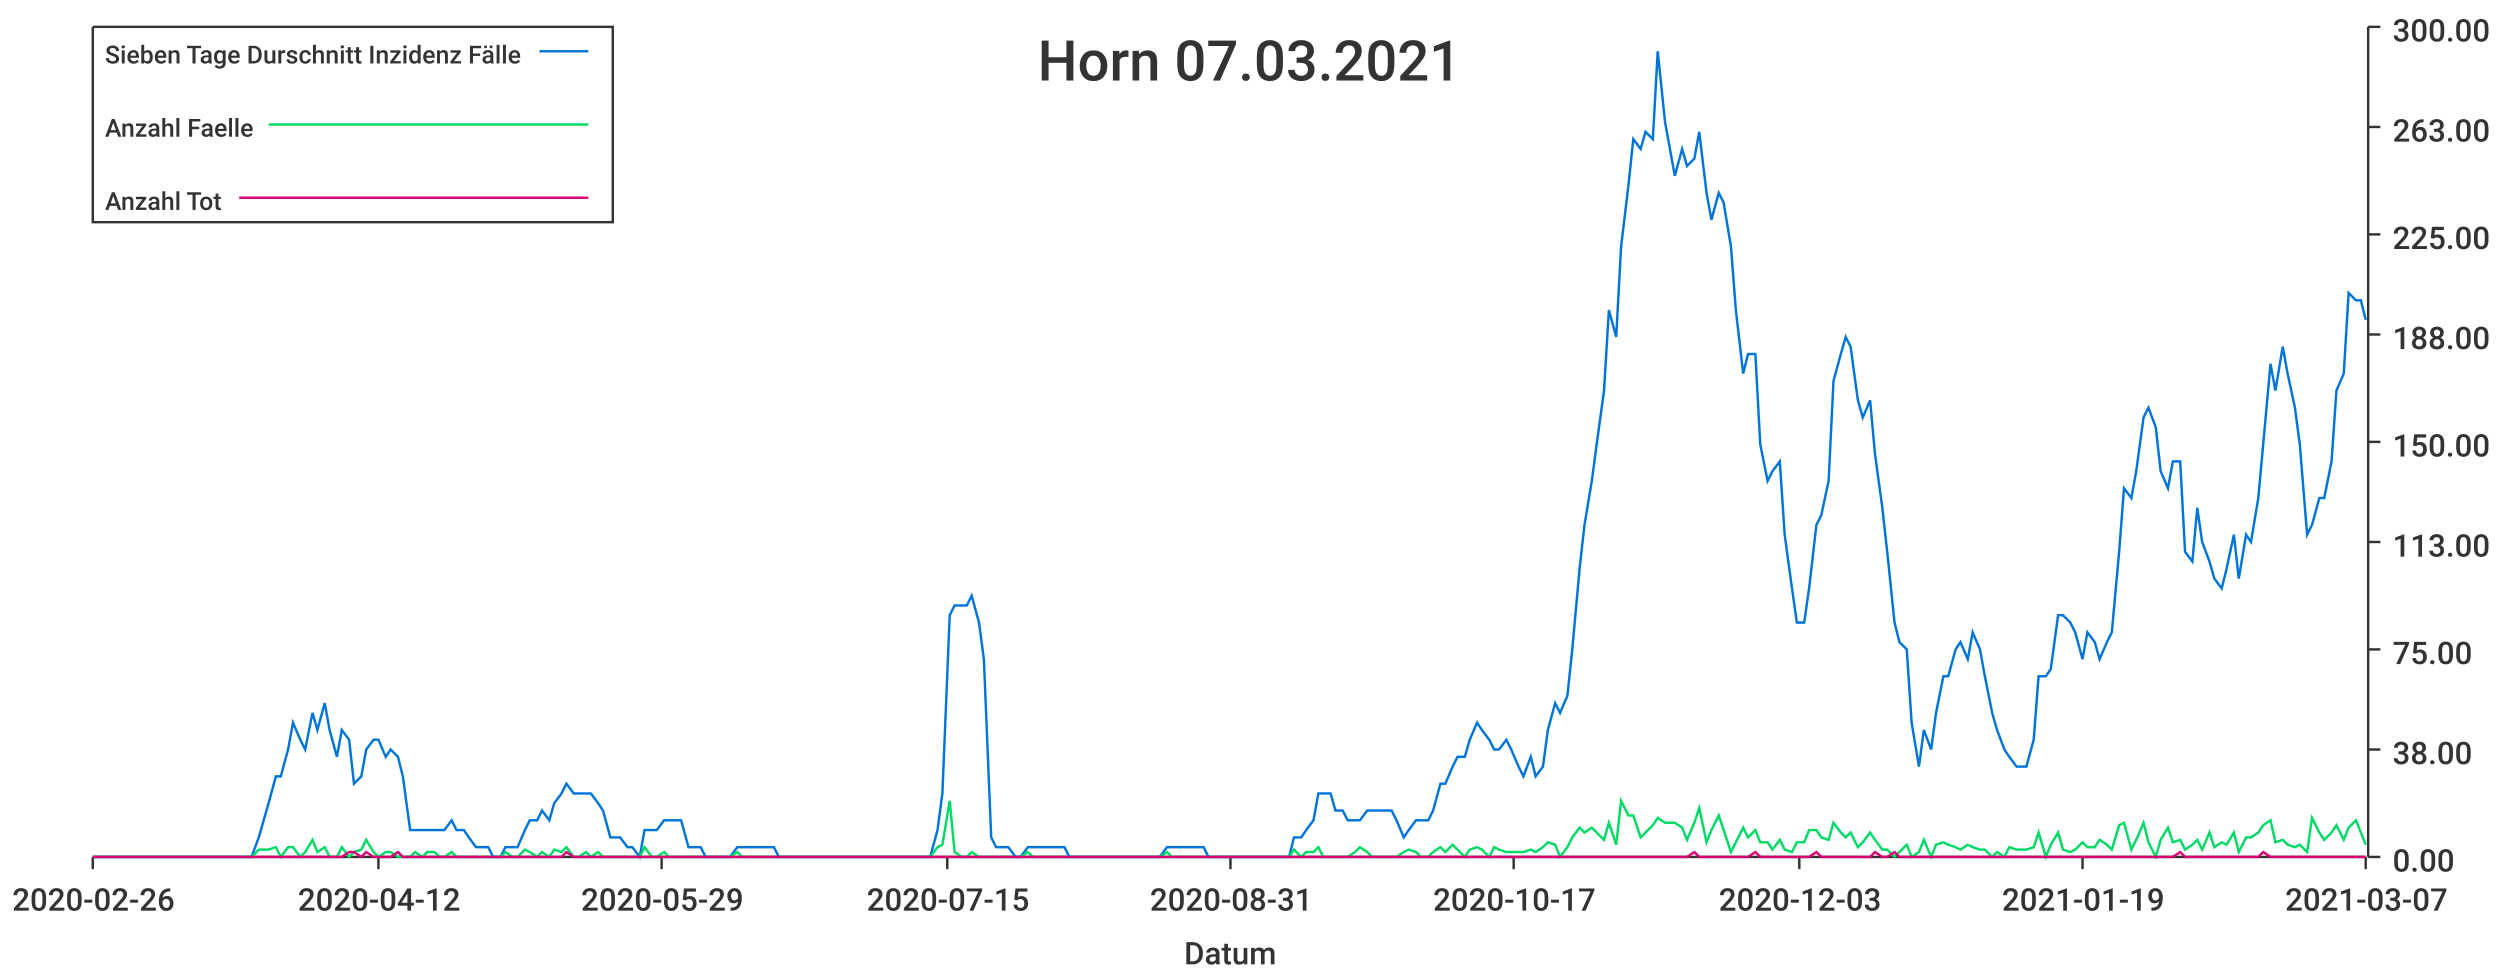
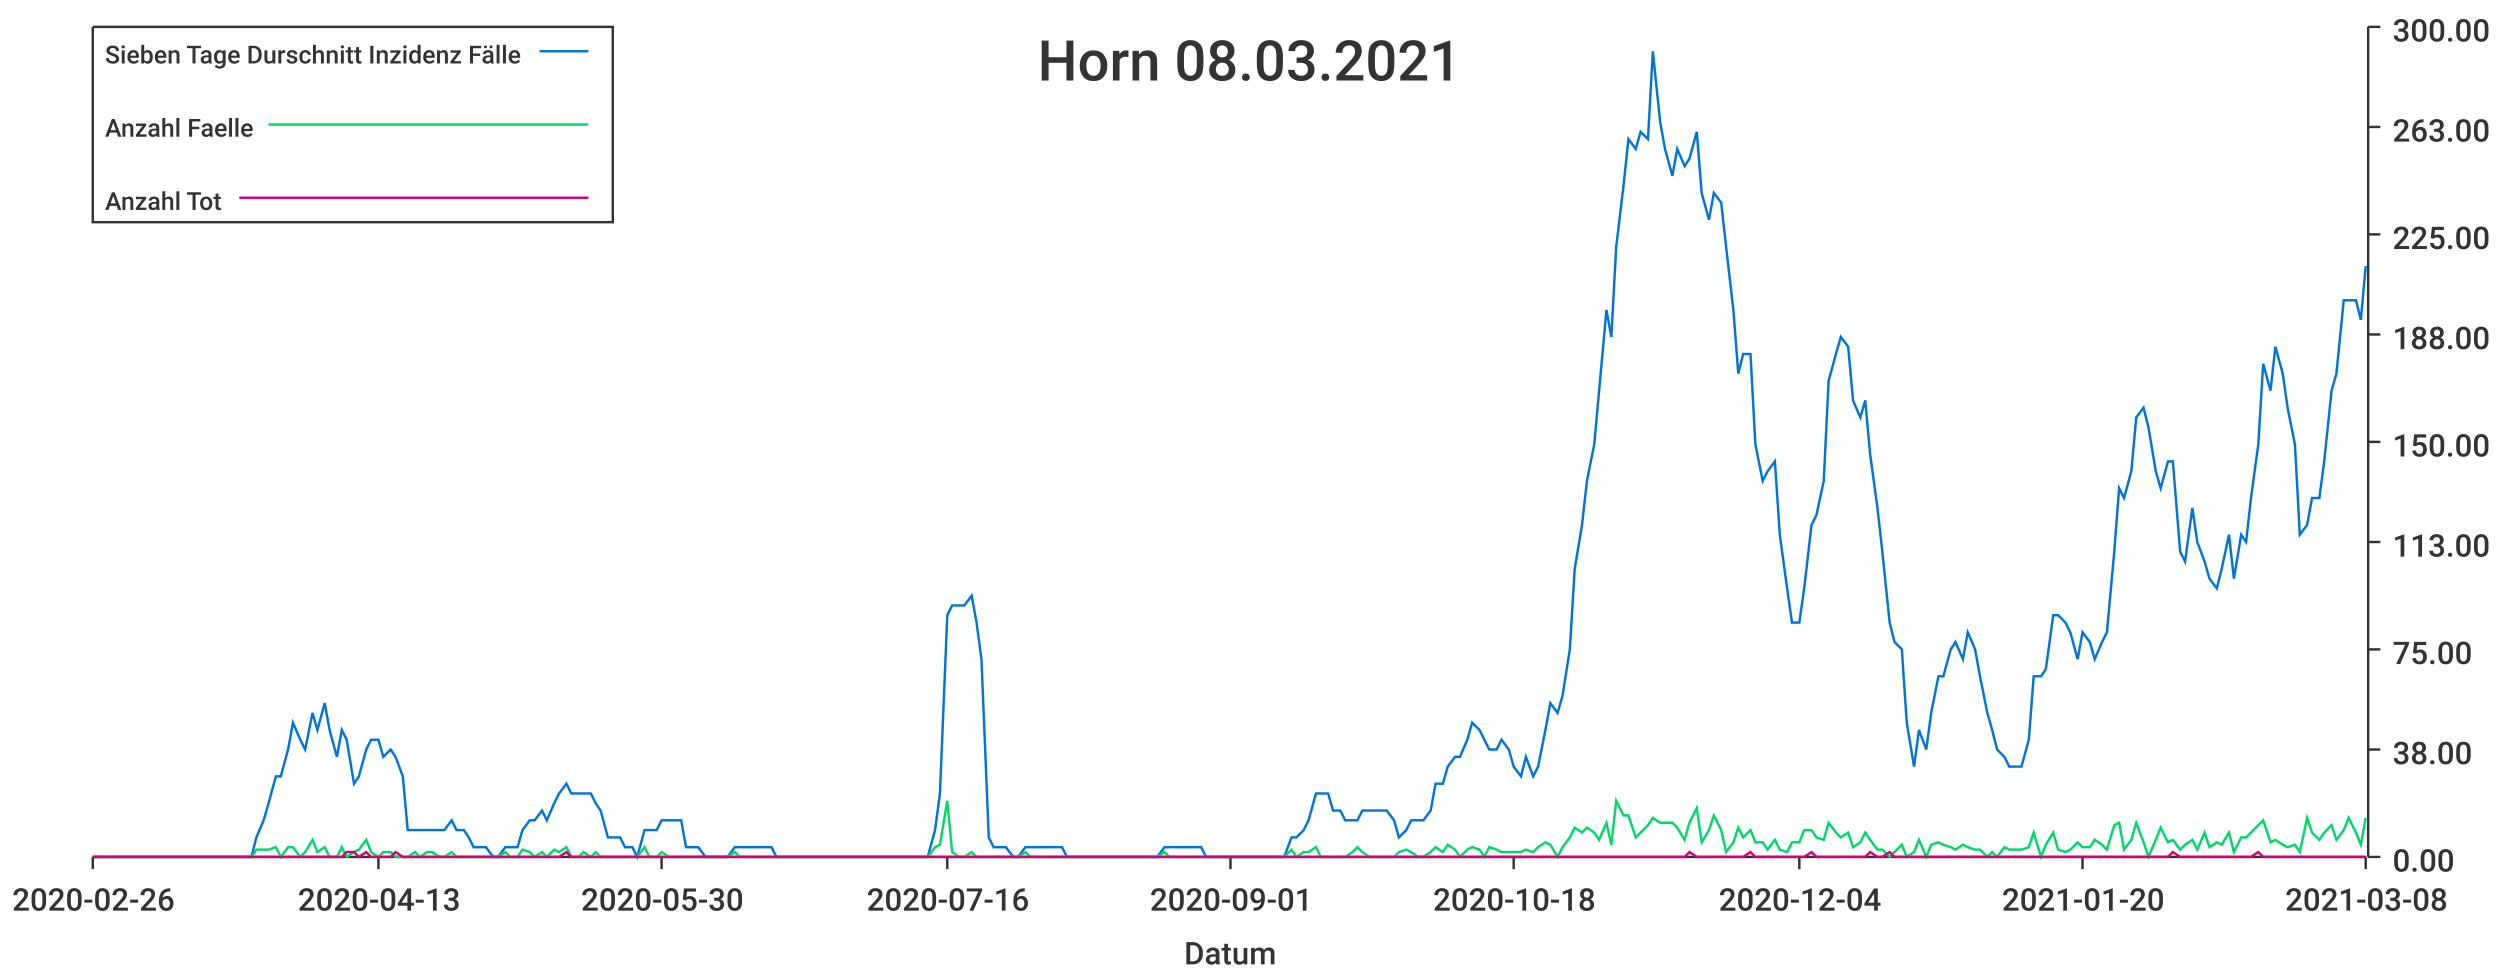
<svg xmlns="http://www.w3.org/2000/svg" width="1024" height="400">\n<path d="M 0 0 L 1024 0 L 1024 400 L 0 400 L 0 0" style="stroke-width:0;stroke:rgba(255,255,255,1.0);fill:rgba(255,255,255,1.0)" />
  <path d="M 38 11 L 969 11 L 969 351 L 38 351 L 38 11" style="stroke-width:0;stroke:rgba(255,255,255,1.0);fill:rgba(255,255,255,1.0)" />
  <path d="M 38 351 L 969 351" style="stroke-width:1;stroke:rgba(51,51,51,1.0);fill:none" />
  <path d="M 38 351 L 38 356" style="stroke-width:1;stroke:rgba(51,51,51,1.0);fill:none" />
  <text x="5" y="373" style="stroke-width:0;stroke:none;fill:rgba(51,51,51,1.0);font-size:12.8px;font-family:'Roboto Medium',sans-serif">2020-02-26</text>
  <path d="M 155 351 L 155 356" style="stroke-width:1;stroke:rgba(51,51,51,1.0);fill:none" />
-   <text x="122" y="373" style="stroke-width:0;stroke:none;fill:rgba(51,51,51,1.0);font-size:12.8px;font-family:'Roboto Medium',sans-serif">2020-04-12</text>
+   <text x="122" y="373" style="stroke-width:0;stroke:none;fill:rgba(51,51,51,1.0);font-size:12.8px;font-family:'Roboto Medium',sans-serif">2020-04-13</text>
  <path d="M 271 351 L 271 356" style="stroke-width:1;stroke:rgba(51,51,51,1.0);fill:none" />
-   <text x="238" y="373" style="stroke-width:0;stroke:none;fill:rgba(51,51,51,1.0);font-size:12.8px;font-family:'Roboto Medium',sans-serif">2020-05-29</text>
+   <text x="238" y="373" style="stroke-width:0;stroke:none;fill:rgba(51,51,51,1.0);font-size:12.8px;font-family:'Roboto Medium',sans-serif">2020-05-30</text>
  <path d="M 388 351 L 388 356" style="stroke-width:1;stroke:rgba(51,51,51,1.0);fill:none" />
-   <text x="355" y="373" style="stroke-width:0;stroke:none;fill:rgba(51,51,51,1.0);font-size:12.8px;font-family:'Roboto Medium',sans-serif">2020-07-15</text>
+   <text x="355" y="373" style="stroke-width:0;stroke:none;fill:rgba(51,51,51,1.0);font-size:12.8px;font-family:'Roboto Medium',sans-serif">2020-07-16</text>
  <path d="M 504 351 L 504 356" style="stroke-width:1;stroke:rgba(51,51,51,1.0);fill:none" />
-   <text x="471" y="373" style="stroke-width:0;stroke:none;fill:rgba(51,51,51,1.0);font-size:12.8px;font-family:'Roboto Medium',sans-serif">2020-08-31</text>
+   <text x="471" y="373" style="stroke-width:0;stroke:none;fill:rgba(51,51,51,1.0);font-size:12.8px;font-family:'Roboto Medium',sans-serif">2020-09-01</text>
  <path d="M 620 351 L 620 356" style="stroke-width:1;stroke:rgba(51,51,51,1.0);fill:none" />
-   <text x="587" y="373" style="stroke-width:0;stroke:none;fill:rgba(51,51,51,1.0);font-size:12.8px;font-family:'Roboto Medium',sans-serif">2020-10-17</text>
+   <text x="587" y="373" style="stroke-width:0;stroke:none;fill:rgba(51,51,51,1.0);font-size:12.8px;font-family:'Roboto Medium',sans-serif">2020-10-18</text>
  <path d="M 737 351 L 737 356" style="stroke-width:1;stroke:rgba(51,51,51,1.0);fill:none" />
-   <text x="704" y="373" style="stroke-width:0;stroke:none;fill:rgba(51,51,51,1.0);font-size:12.8px;font-family:'Roboto Medium',sans-serif">2020-12-03</text>
+   <text x="704" y="373" style="stroke-width:0;stroke:none;fill:rgba(51,51,51,1.0);font-size:12.8px;font-family:'Roboto Medium',sans-serif">2020-12-04</text>
  <path d="M 853 351 L 853 356" style="stroke-width:1;stroke:rgba(51,51,51,1.0);fill:none" />
-   <text x="820" y="373" style="stroke-width:0;stroke:none;fill:rgba(51,51,51,1.0);font-size:12.8px;font-family:'Roboto Medium',sans-serif">2021-01-19</text>
+   <text x="820" y="373" style="stroke-width:0;stroke:none;fill:rgba(51,51,51,1.0);font-size:12.8px;font-family:'Roboto Medium',sans-serif">2021-01-20</text>
  <path d="M 969 351 L 969 356" style="stroke-width:1;stroke:rgba(51,51,51,1.0);fill:none" />
-   <text x="936" y="373" style="stroke-width:0;stroke:none;fill:rgba(51,51,51,1.0);font-size:12.8px;font-family:'Roboto Medium',sans-serif">2021-03-07</text>
+   <text x="936" y="373" style="stroke-width:0;stroke:none;fill:rgba(51,51,51,1.0);font-size:12.8px;font-family:'Roboto Medium',sans-serif">2021-03-08</text>
  <text x="485" y="395" style="stroke-width:0;stroke:none;fill:rgba(51,51,51,1.0);font-size:12.8px;font-family:'Roboto Medium',sans-serif">Datum</text>
  <path d="M 970 351 L 970 11" style="stroke-width:1;stroke:rgba(51,51,51,1.0);fill:none" />
  <path d="M 970 351 L 975 351" style="stroke-width:1;stroke:rgba(51,51,51,1.0);fill:none" />
  <text x="980" y="357" style="stroke-width:0;stroke:none;fill:rgba(51,51,51,1.0);font-size:12.8px;font-family:'Roboto Medium',sans-serif">0.00</text>
  <path d="M 970 307 L 975 307" style="stroke-width:1;stroke:rgba(51,51,51,1.0);fill:none" />
  <text x="980" y="313" style="stroke-width:0;stroke:none;fill:rgba(51,51,51,1.0);font-size:12.8px;font-family:'Roboto Medium',sans-serif">38.00</text>
  <path d="M 970 266 L 975 266" style="stroke-width:1;stroke:rgba(51,51,51,1.0);fill:none" />
  <text x="980" y="272" style="stroke-width:0;stroke:none;fill:rgba(51,51,51,1.0);font-size:12.8px;font-family:'Roboto Medium',sans-serif">75.00</text>
  <path d="M 970 222 L 975 222" style="stroke-width:1;stroke:rgba(51,51,51,1.0);fill:none" />
  <text x="980" y="228" style="stroke-width:0;stroke:none;fill:rgba(51,51,51,1.0);font-size:12.8px;font-family:'Roboto Medium',sans-serif">113.00</text>
  <path d="M 970 181 L 975 181" style="stroke-width:1;stroke:rgba(51,51,51,1.0);fill:none" />
  <text x="980" y="187" style="stroke-width:0;stroke:none;fill:rgba(51,51,51,1.0);font-size:12.8px;font-family:'Roboto Medium',sans-serif">150.00</text>
  <path d="M 970 137 L 975 137" style="stroke-width:1;stroke:rgba(51,51,51,1.0);fill:none" />
  <text x="980" y="143" style="stroke-width:0;stroke:none;fill:rgba(51,51,51,1.0);font-size:12.8px;font-family:'Roboto Medium',sans-serif">188.00</text>
  <path d="M 970 96 L 975 96" style="stroke-width:1;stroke:rgba(51,51,51,1.0);fill:none" />
  <text x="980" y="102" style="stroke-width:0;stroke:none;fill:rgba(51,51,51,1.0);font-size:12.8px;font-family:'Roboto Medium',sans-serif">225.00</text>
  <path d="M 970 52 L 975 52" style="stroke-width:1;stroke:rgba(51,51,51,1.0);fill:none" />
  <text x="980" y="58" style="stroke-width:0;stroke:none;fill:rgba(51,51,51,1.0);font-size:12.8px;font-family:'Roboto Medium',sans-serif">263.00</text>
  <path d="M 970 11 L 975 11" style="stroke-width:1;stroke:rgba(51,51,51,1.0);fill:none" />
  <text x="980" y="17" style="stroke-width:0;stroke:none;fill:rgba(51,51,51,1.0);font-size:12.8px;font-family:'Roboto Medium',sans-serif">300.00</text>
-   <path d="M 38 351 L 41 351 L 43 351 L 46 351 L 48 351 L 51 351 L 53 351 L 56 351 L 58 351 L 61 351 L 63 351 L 66 351 L 68 351 L 71 351 L 73 351 L 76 351 L 78 351 L 81 351 L 83 351 L 86 351 L 88 351 L 91 351 L 93 351 L 96 351 L 98 351 L 101 351 L 103 351 L 106 343 L 108 336 L 110 329 L 113 318 L 115 318 L 118 307 L 120 296 L 123 303 L 125 307 L 128 292 L 130 299 L 133 288 L 135 299 L 138 310 L 140 299 L 143 303 L 145 321 L 148 318 L 150 307 L 153 303 L 155 303 L 158 310 L 160 307 L 163 310 L 165 318 L 168 340 L 170 340 L 173 340 L 175 340 L 178 340 L 180 340 L 182 340 L 185 336 L 187 340 L 190 340 L 192 343 L 195 347 L 197 347 L 200 347 L 202 351 L 205 351 L 207 347 L 210 347 L 212 347 L 215 340 L 217 336 L 220 336 L 222 332 L 225 336 L 227 329 L 230 325 L 232 321 L 235 325 L 237 325 L 240 325 L 242 325 L 245 329 L 247 332 L 250 343 L 252 343 L 254 343 L 257 347 L 259 347 L 262 351 L 264 340 L 267 340 L 269 340 L 272 336 L 274 336 L 277 336 L 279 336 L 282 347 L 284 347 L 287 347 L 289 351 L 292 351 L 294 351 L 297 351 L 299 351 L 302 347 L 304 347 L 307 347 L 309 347 L 312 347 L 314 347 L 317 347 L 319 351 L 322 351 L 324 351 L 326 351 L 329 351 L 331 351 L 334 351 L 336 351 L 339 351 L 341 351 L 344 351 L 346 351 L 349 351 L 351 351 L 354 351 L 356 351 L 359 351 L 361 351 L 364 351 L 366 351 L 369 351 L 371 351 L 374 351 L 376 351 L 379 351 L 381 351 L 384 340 L 386 325 L 389 252 L 391 248 L 394 248 L 396 248 L 398 244 L 401 255 L 403 270 L 406 343 L 408 347 L 411 347 L 413 347 L 416 351 L 418 351 L 421 347 L 423 347 L 426 347 L 428 347 L 431 347 L 433 347 L 436 347 L 438 351 L 441 351 L 443 351 L 446 351 L 448 351 L 451 351 L 453 351 L 456 351 L 458 351 L 461 351 L 463 351 L 466 351 L 468 351 L 470 351 L 473 351 L 475 351 L 478 347 L 480 347 L 483 347 L 485 347 L 488 347 L 490 347 L 493 347 L 495 351 L 498 351 L 500 351 L 503 351 L 505 351 L 508 351 L 510 351 L 513 351 L 515 351 L 518 351 L 520 351 L 523 351 L 525 351 L 528 351 L 530 343 L 533 343 L 535 340 L 538 336 L 540 325 L 542 325 L 545 325 L 547 332 L 550 332 L 552 336 L 555 336 L 557 336 L 560 332 L 562 332 L 565 332 L 567 332 L 570 332 L 572 336 L 575 343 L 577 340 L 580 336 L 582 336 L 585 336 L 587 332 L 590 321 L 592 321 L 595 314 L 597 310 L 600 310 L 602 303 L 605 296 L 607 299 L 610 303 L 612 307 L 614 307 L 617 303 L 619 307 L 622 314 L 624 318 L 627 310 L 629 318 L 632 314 L 634 299 L 637 288 L 639 292 L 642 285 L 644 266 L 647 233 L 649 215 L 652 197 L 654 182 L 657 160 L 659 127 L 662 138 L 664 101 L 667 76 L 669 57 L 672 61 L 674 54 L 677 57 L 679 21 L 682 50 L 684 61 L 686 72 L 689 61 L 691 68 L 694 65 L 696 54 L 699 79 L 701 90 L 704 79 L 706 83 L 709 101 L 711 127 L 714 153 L 716 145 L 719 145 L 721 182 L 724 197 L 726 193 L 729 189 L 731 219 L 734 241 L 736 255 L 739 255 L 741 241 L 744 215 L 746 211 L 749 197 L 751 156 L 754 145 L 756 138 L 758 142 L 761 164 L 763 171 L 766 164 L 768 186 L 771 208 L 773 226 L 776 255 L 778 263 L 781 266 L 783 296 L 786 314 L 788 299 L 791 307 L 793 292 L 796 277 L 798 277 L 801 266 L 803 263 L 806 270 L 808 259 L 811 266 L 813 277 L 816 292 L 818 299 L 821 307 L 823 310 L 826 314 L 828 314 L 830 314 L 833 303 L 835 277 L 838 277 L 840 274 L 843 252 L 845 252 L 848 255 L 850 259 L 853 270 L 855 259 L 858 263 L 860 270 L 863 263 L 865 259 L 868 226 L 870 200 L 873 204 L 875 193 L 878 171 L 880 167 L 883 175 L 885 193 L 888 200 L 890 189 L 893 189 L 895 226 L 898 230 L 900 208 L 902 222 L 905 230 L 907 237 L 910 241 L 912 233 L 915 219 L 917 237 L 920 219 L 922 222 L 925 204 L 927 182 L 930 149 L 932 160 L 935 142 L 937 153 L 940 167 L 942 182 L 945 219 L 947 215 L 950 204 L 952 204 L 955 189 L 957 160 L 960 153 L 962 120 L 965 123 L 967 123 L 969 131" style="stroke-width:1;stroke:rgba(0,116,217,1.0);fill:none" />
-   <path d="M 38 351 L 41 351 L 43 351 L 46 351 L 48 351 L 51 351 L 53 351 L 56 351 L 58 351 L 61 351 L 63 351 L 66 351 L 68 351 L 71 351 L 73 351 L 76 351 L 78 351 L 81 351 L 83 351 L 86 351 L 88 351 L 91 351 L 93 351 L 96 351 L 98 351 L 101 351 L 103 351 L 106 348 L 108 348 L 110 348 L 113 347 L 115 351 L 118 347 L 120 347 L 123 351 L 125 349 L 128 344 L 130 349 L 133 347 L 135 351 L 138 351 L 140 347 L 143 351 L 145 349 L 148 348 L 150 344 L 153 349 L 155 351 L 158 349 L 160 349 L 163 351 L 165 351 L 168 351 L 170 349 L 173 351 L 175 349 L 178 349 L 180 351 L 182 351 L 185 349 L 187 351 L 190 351 L 192 351 L 195 351 L 197 351 L 200 351 L 202 351 L 205 351 L 207 349 L 210 351 L 212 351 L 215 348 L 217 349 L 220 351 L 222 349 L 225 351 L 227 348 L 230 349 L 232 347 L 235 351 L 237 351 L 240 349 L 242 351 L 245 349 L 247 351 L 250 351 L 252 351 L 254 351 L 257 351 L 259 351 L 262 351 L 264 347 L 267 351 L 269 351 L 272 349 L 274 351 L 277 351 L 279 351 L 282 351 L 284 351 L 287 351 L 289 351 L 292 351 L 294 351 L 297 351 L 299 351 L 302 349 L 304 351 L 307 351 L 309 351 L 312 351 L 314 351 L 317 351 L 319 351 L 322 351 L 324 351 L 326 351 L 329 351 L 331 351 L 334 351 L 336 351 L 339 351 L 341 351 L 344 351 L 346 351 L 349 351 L 351 351 L 354 351 L 356 351 L 359 351 L 361 351 L 364 351 L 366 351 L 369 351 L 371 351 L 374 351 L 376 351 L 379 351 L 381 351 L 384 347 L 386 346 L 389 328 L 391 349 L 394 351 L 396 351 L 398 349 L 401 351 L 403 351 L 406 351 L 408 351 L 411 351 L 413 351 L 416 351 L 418 351 L 421 349 L 423 351 L 426 351 L 428 351 L 431 351 L 433 351 L 436 351 L 438 351 L 441 351 L 443 351 L 446 351 L 448 351 L 451 351 L 453 351 L 456 351 L 458 351 L 461 351 L 463 351 L 466 351 L 468 351 L 470 351 L 473 351 L 475 351 L 478 349 L 480 351 L 483 351 L 485 351 L 488 351 L 490 351 L 493 351 L 495 351 L 498 351 L 500 351 L 503 351 L 505 351 L 508 351 L 510 351 L 513 351 L 515 351 L 518 351 L 520 351 L 523 351 L 525 351 L 528 351 L 530 348 L 533 351 L 535 349 L 538 349 L 540 347 L 542 351 L 545 351 L 547 351 L 550 351 L 552 351 L 555 349 L 557 347 L 560 349 L 562 351 L 565 351 L 567 351 L 570 351 L 572 351 L 575 349 L 577 348 L 580 349 L 582 351 L 585 351 L 587 349 L 590 347 L 592 349 L 595 346 L 597 348 L 600 351 L 602 348 L 605 347 L 607 348 L 610 351 L 612 347 L 614 348 L 617 349 L 619 349 L 622 349 L 624 349 L 627 348 L 629 349 L 632 347 L 634 345 L 637 346 L 639 351 L 642 347 L 644 343 L 647 339 L 649 341 L 652 339 L 654 341 L 657 344 L 659 337 L 662 346 L 664 328 L 667 334 L 669 334 L 672 343 L 674 341 L 677 338 L 679 335 L 682 337 L 684 337 L 686 337 L 689 339 L 691 344 L 694 337 L 696 331 L 699 345 L 701 340 L 704 334 L 706 340 L 709 349 L 711 345 L 714 339 L 716 343 L 719 340 L 721 345 L 724 345 L 726 348 L 729 344 L 731 348 L 734 349 L 736 345 L 739 345 L 741 340 L 744 340 L 746 343 L 749 344 L 751 337 L 754 341 L 756 343 L 758 341 L 761 347 L 763 345 L 766 341 L 768 344 L 771 348 L 773 348 L 776 351 L 778 349 L 781 346 L 783 351 L 786 349 L 788 344 L 791 351 L 793 346 L 796 345 L 798 346 L 801 347 L 803 348 L 806 346 L 808 347 L 811 348 L 813 348 L 816 351 L 818 349 L 821 351 L 823 347 L 826 348 L 828 348 L 830 348 L 833 347 L 835 341 L 838 351 L 840 346 L 843 341 L 845 348 L 848 349 L 850 348 L 853 345 L 855 347 L 858 347 L 860 344 L 863 346 L 865 348 L 868 338 L 870 337 L 873 348 L 875 344 L 878 337 L 880 345 L 883 351 L 885 344 L 888 339 L 890 345 L 893 344 L 895 348 L 898 346 L 900 344 L 902 348 L 905 341 L 907 347 L 910 345 L 912 346 L 915 341 L 917 349 L 920 343 L 922 343 L 925 341 L 927 338 L 930 336 L 932 345 L 935 344 L 937 346 L 940 347 L 942 346 L 945 349 L 947 335 L 950 341 L 952 344 L 955 341 L 957 338 L 960 344 L 962 339 L 965 336 L 967 341 L 969 346" style="stroke-width:1;stroke:rgba(0,217,101,1.0);fill:none" />
-   <path d="M 38 351 L 41 351 L 43 351 L 46 351 L 48 351 L 51 351 L 53 351 L 56 351 L 58 351 L 61 351 L 63 351 L 66 351 L 68 351 L 71 351 L 73 351 L 76 351 L 78 351 L 81 351 L 83 351 L 86 351 L 88 351 L 91 351 L 93 351 L 96 351 L 98 351 L 101 351 L 103 351 L 106 351 L 108 351 L 110 351 L 113 351 L 115 351 L 118 351 L 120 351 L 123 351 L 125 351 L 128 351 L 130 351 L 133 351 L 135 351 L 138 351 L 140 351 L 143 349 L 145 349 L 148 351 L 150 349 L 153 351 L 155 351 L 158 351 L 160 351 L 163 349 L 165 351 L 168 351 L 170 351 L 173 351 L 175 351 L 178 351 L 180 351 L 182 351 L 185 351 L 187 351 L 190 351 L 192 351 L 195 351 L 197 351 L 200 351 L 202 351 L 205 351 L 207 351 L 210 351 L 212 351 L 215 351 L 217 351 L 220 351 L 222 351 L 225 351 L 227 351 L 230 351 L 232 349 L 235 351 L 237 351 L 240 351 L 242 351 L 245 351 L 247 351 L 250 351 L 252 351 L 254 351 L 257 351 L 259 351 L 262 351 L 264 351 L 267 351 L 269 351 L 272 351 L 274 351 L 277 351 L 279 351 L 282 351 L 284 351 L 287 351 L 289 351 L 292 351 L 294 351 L 297 351 L 299 351 L 302 351 L 304 351 L 307 351 L 309 351 L 312 351 L 314 351 L 317 351 L 319 351 L 322 351 L 324 351 L 326 351 L 329 351 L 331 351 L 334 351 L 336 351 L 339 351 L 341 351 L 344 351 L 346 351 L 349 351 L 351 351 L 354 351 L 356 351 L 359 351 L 361 351 L 364 351 L 366 351 L 369 351 L 371 351 L 374 351 L 376 351 L 379 351 L 381 351 L 384 351 L 386 351 L 389 351 L 391 351 L 394 351 L 396 351 L 398 351 L 401 351 L 403 351 L 406 351 L 408 351 L 411 351 L 413 351 L 416 351 L 418 351 L 421 351 L 423 351 L 426 351 L 428 351 L 431 351 L 433 351 L 436 351 L 438 351 L 441 351 L 443 351 L 446 351 L 448 351 L 451 351 L 453 351 L 456 351 L 458 351 L 461 351 L 463 351 L 466 351 L 468 351 L 470 351 L 473 351 L 475 351 L 478 351 L 480 351 L 483 351 L 485 351 L 488 351 L 490 351 L 493 351 L 495 351 L 498 351 L 500 351 L 503 351 L 505 351 L 508 351 L 510 351 L 513 351 L 515 351 L 518 351 L 520 351 L 523 351 L 525 351 L 528 351 L 530 351 L 533 351 L 535 351 L 538 351 L 540 351 L 542 351 L 545 351 L 547 351 L 550 351 L 552 351 L 555 351 L 557 351 L 560 351 L 562 351 L 565 351 L 567 351 L 570 351 L 572 351 L 575 351 L 577 351 L 580 351 L 582 351 L 585 351 L 587 351 L 590 351 L 592 351 L 595 351 L 597 351 L 600 351 L 602 351 L 605 351 L 607 351 L 610 351 L 612 351 L 614 351 L 617 351 L 619 351 L 622 351 L 624 351 L 627 351 L 629 351 L 632 351 L 634 351 L 637 351 L 639 351 L 642 351 L 644 351 L 647 351 L 649 351 L 652 351 L 654 351 L 657 351 L 659 351 L 662 351 L 664 351 L 667 351 L 669 351 L 672 351 L 674 351 L 677 351 L 679 351 L 682 351 L 684 351 L 686 351 L 689 351 L 691 351 L 694 349 L 696 351 L 699 351 L 701 351 L 704 351 L 706 351 L 709 351 L 711 351 L 714 351 L 716 351 L 719 349 L 721 351 L 724 351 L 726 351 L 729 351 L 731 351 L 734 351 L 736 351 L 739 351 L 741 351 L 744 349 L 746 351 L 749 351 L 751 351 L 754 351 L 756 351 L 758 351 L 761 351 L 763 351 L 766 351 L 768 349 L 771 351 L 773 351 L 776 349 L 778 351 L 781 351 L 783 351 L 786 351 L 788 351 L 791 351 L 793 351 L 796 351 L 798 351 L 801 351 L 803 351 L 806 351 L 808 351 L 811 351 L 813 351 L 816 351 L 818 351 L 821 351 L 823 351 L 826 351 L 828 351 L 830 351 L 833 351 L 835 351 L 838 351 L 840 351 L 843 351 L 845 351 L 848 351 L 850 351 L 853 351 L 855 351 L 858 351 L 860 351 L 863 351 L 865 351 L 868 351 L 870 351 L 873 351 L 875 351 L 878 351 L 880 351 L 883 351 L 885 351 L 888 351 L 890 351 L 893 349 L 895 351 L 898 351 L 900 351 L 902 351 L 905 351 L 907 351 L 910 351 L 912 351 L 915 351 L 917 351 L 920 351 L 922 351 L 925 351 L 927 349 L 930 351 L 932 351 L 935 351 L 937 351 L 940 351 L 942 351 L 945 351 L 947 351 L 950 351 L 952 351 L 955 351 L 957 351 L 960 351 L 962 351 L 965 351 L 967 351 L 969 351" style="stroke-width:1;stroke:rgba(217,0,116,1.0);fill:none" />
-   <text x="425" y="33" style="stroke-width:0;stroke:none;fill:rgba(51,51,51,1.0);font-size:23.0px;font-family:'Roboto Medium',sans-serif">Horn 07.03.2021</text>
+   <path d="M 38 351 L 41 351 L 43 351 L 46 351 L 48 351 L 51 351 L 53 351 L 56 351 L 58 351 L 61 351 L 63 351 L 66 351 L 68 351 L 71 351 L 73 351 L 76 351 L 78 351 L 81 351 L 83 351 L 86 351 L 88 351 L 90 351 L 93 351 L 95 351 L 98 351 L 100 351 L 103 351 L 105 343 L 108 336 L 110 329 L 113 318 L 115 318 L 118 307 L 120 296 L 123 303 L 125 307 L 128 292 L 130 299 L 133 288 L 135 299 L 138 310 L 140 299 L 142 303 L 145 321 L 147 318 L 150 307 L 152 303 L 155 303 L 157 310 L 160 307 L 162 310 L 165 318 L 167 340 L 170 340 L 172 340 L 175 340 L 177 340 L 180 340 L 182 340 L 185 336 L 187 340 L 190 340 L 192 343 L 194 347 L 197 347 L 199 347 L 202 351 L 204 351 L 207 347 L 209 347 L 212 347 L 214 340 L 217 336 L 219 336 L 222 332 L 224 336 L 227 329 L 229 325 L 232 321 L 234 325 L 237 325 L 239 325 L 242 325 L 244 329 L 246 332 L 249 343 L 251 343 L 254 343 L 256 347 L 259 347 L 261 351 L 264 340 L 266 340 L 269 340 L 271 336 L 274 336 L 276 336 L 279 336 L 281 347 L 284 347 L 286 347 L 289 351 L 291 351 L 294 351 L 296 351 L 298 351 L 301 347 L 303 347 L 306 347 L 308 347 L 311 347 L 313 347 L 316 347 L 318 351 L 321 351 L 323 351 L 326 351 L 328 351 L 331 351 L 333 351 L 336 351 L 338 351 L 341 351 L 343 351 L 346 351 L 348 351 L 350 351 L 353 351 L 355 351 L 358 351 L 360 351 L 363 351 L 365 351 L 368 351 L 370 351 L 373 351 L 375 351 L 378 351 L 380 351 L 383 340 L 385 325 L 388 252 L 390 248 L 393 248 L 395 248 L 398 244 L 400 255 L 402 270 L 405 343 L 407 347 L 410 347 L 412 347 L 415 351 L 417 351 L 420 347 L 422 347 L 425 347 L 427 347 L 430 347 L 432 347 L 435 347 L 437 351 L 440 351 L 442 351 L 445 351 L 447 351 L 450 351 L 452 351 L 454 351 L 457 351 L 459 351 L 462 351 L 464 351 L 467 351 L 469 351 L 472 351 L 474 351 L 477 347 L 479 347 L 482 347 L 484 347 L 487 347 L 489 347 L 492 347 L 494 351 L 497 351 L 499 351 L 502 351 L 504 351 L 506 351 L 509 351 L 511 351 L 514 351 L 516 351 L 519 351 L 521 351 L 524 351 L 526 351 L 529 343 L 531 343 L 534 340 L 536 336 L 539 325 L 541 325 L 544 325 L 546 332 L 549 332 L 551 336 L 554 336 L 556 336 L 558 332 L 561 332 L 563 332 L 566 332 L 568 332 L 571 336 L 573 343 L 576 340 L 578 336 L 581 336 L 583 336 L 586 332 L 588 321 L 591 321 L 593 314 L 596 310 L 598 310 L 601 303 L 603 296 L 606 299 L 608 303 L 610 307 L 613 307 L 615 303 L 618 307 L 620 314 L 623 318 L 625 310 L 628 318 L 630 314 L 633 299 L 635 288 L 638 292 L 640 285 L 643 266 L 645 233 L 648 215 L 650 197 L 653 182 L 655 160 L 658 127 L 660 138 L 662 101 L 665 76 L 667 57 L 670 61 L 672 54 L 675 57 L 677 21 L 680 50 L 682 61 L 685 72 L 687 61 L 690 68 L 692 65 L 695 54 L 697 79 L 700 90 L 702 79 L 705 83 L 707 101 L 710 127 L 712 153 L 714 145 L 717 145 L 719 182 L 722 197 L 724 193 L 727 189 L 729 219 L 732 241 L 734 255 L 737 255 L 739 241 L 742 215 L 744 211 L 747 197 L 749 156 L 752 145 L 754 138 L 757 142 L 759 164 L 762 171 L 764 164 L 766 186 L 769 208 L 771 226 L 774 255 L 776 263 L 779 266 L 781 296 L 784 314 L 786 299 L 789 307 L 791 292 L 794 277 L 796 277 L 799 266 L 801 263 L 804 270 L 806 259 L 809 266 L 811 277 L 814 292 L 816 299 L 818 307 L 821 310 L 823 314 L 826 314 L 828 314 L 831 303 L 833 277 L 836 277 L 838 274 L 841 252 L 843 252 L 846 255 L 848 259 L 851 270 L 853 259 L 856 263 L 858 270 L 861 263 L 863 259 L 866 226 L 868 200 L 870 204 L 873 193 L 875 171 L 878 167 L 880 175 L 883 193 L 885 200 L 888 189 L 890 189 L 893 226 L 895 230 L 898 208 L 900 222 L 903 230 L 905 237 L 908 241 L 910 233 L 913 219 L 915 237 L 918 219 L 920 222 L 922 204 L 925 182 L 927 149 L 930 160 L 932 142 L 935 153 L 937 167 L 940 182 L 942 219 L 945 215 L 947 204 L 950 204 L 952 189 L 955 160 L 957 153 L 960 123 L 962 123 L 965 123 L 967 131 L 969 109" style="stroke-width:1;stroke:rgba(0,116,217,1.0);fill:none" />
+   <path d="M 38 351 L 41 351 L 43 351 L 46 351 L 48 351 L 51 351 L 53 351 L 56 351 L 58 351 L 61 351 L 63 351 L 66 351 L 68 351 L 71 351 L 73 351 L 76 351 L 78 351 L 81 351 L 83 351 L 86 351 L 88 351 L 90 351 L 93 351 L 95 351 L 98 351 L 100 351 L 103 351 L 105 348 L 108 348 L 110 348 L 113 347 L 115 351 L 118 347 L 120 347 L 123 351 L 125 349 L 128 344 L 130 349 L 133 347 L 135 351 L 138 351 L 140 347 L 142 351 L 145 349 L 147 348 L 150 344 L 152 349 L 155 351 L 157 349 L 160 349 L 162 351 L 165 351 L 167 351 L 170 349 L 172 351 L 175 349 L 177 349 L 180 351 L 182 351 L 185 349 L 187 351 L 190 351 L 192 351 L 194 351 L 197 351 L 199 351 L 202 351 L 204 351 L 207 349 L 209 351 L 212 351 L 214 348 L 217 349 L 219 351 L 222 349 L 224 351 L 227 348 L 229 349 L 232 347 L 234 351 L 237 351 L 239 349 L 242 351 L 244 349 L 246 351 L 249 351 L 251 351 L 254 351 L 256 351 L 259 351 L 261 351 L 264 347 L 266 351 L 269 351 L 271 349 L 274 351 L 276 351 L 279 351 L 281 351 L 284 351 L 286 351 L 289 351 L 291 351 L 294 351 L 296 351 L 298 351 L 301 349 L 303 351 L 306 351 L 308 351 L 311 351 L 313 351 L 316 351 L 318 351 L 321 351 L 323 351 L 326 351 L 328 351 L 331 351 L 333 351 L 336 351 L 338 351 L 341 351 L 343 351 L 346 351 L 348 351 L 350 351 L 353 351 L 355 351 L 358 351 L 360 351 L 363 351 L 365 351 L 368 351 L 370 351 L 373 351 L 375 351 L 378 351 L 380 351 L 383 347 L 385 346 L 388 328 L 390 349 L 393 351 L 395 351 L 398 349 L 400 351 L 402 351 L 405 351 L 407 351 L 410 351 L 412 351 L 415 351 L 417 351 L 420 349 L 422 351 L 425 351 L 427 351 L 430 351 L 432 351 L 435 351 L 437 351 L 440 351 L 442 351 L 445 351 L 447 351 L 450 351 L 452 351 L 454 351 L 457 351 L 459 351 L 462 351 L 464 351 L 467 351 L 469 351 L 472 351 L 474 351 L 477 349 L 479 351 L 482 351 L 484 351 L 487 351 L 489 351 L 492 351 L 494 351 L 497 351 L 499 351 L 502 351 L 504 351 L 506 351 L 509 351 L 511 351 L 514 351 L 516 351 L 519 351 L 521 351 L 524 351 L 526 351 L 529 348 L 531 351 L 534 349 L 536 349 L 539 347 L 541 351 L 544 351 L 546 351 L 549 351 L 551 351 L 554 349 L 556 347 L 558 349 L 561 351 L 563 351 L 566 351 L 568 351 L 571 351 L 573 349 L 576 348 L 578 349 L 581 351 L 583 351 L 586 349 L 588 347 L 591 349 L 593 346 L 596 348 L 598 351 L 601 348 L 603 347 L 606 348 L 608 351 L 610 347 L 613 348 L 615 349 L 618 349 L 620 349 L 623 349 L 625 348 L 628 349 L 630 347 L 633 345 L 635 346 L 638 351 L 640 347 L 643 343 L 645 339 L 648 341 L 650 339 L 653 341 L 655 344 L 658 337 L 660 346 L 662 328 L 665 334 L 667 334 L 670 343 L 672 341 L 675 338 L 677 335 L 680 337 L 682 337 L 685 337 L 687 339 L 690 344 L 692 337 L 695 331 L 697 345 L 700 340 L 702 334 L 705 340 L 707 349 L 710 345 L 712 339 L 714 343 L 717 340 L 719 345 L 722 345 L 724 348 L 727 344 L 729 348 L 732 349 L 734 345 L 737 345 L 739 340 L 742 340 L 744 343 L 747 344 L 749 337 L 752 341 L 754 343 L 757 341 L 759 347 L 762 345 L 764 341 L 766 344 L 769 348 L 771 348 L 774 351 L 776 349 L 779 346 L 781 351 L 784 349 L 786 344 L 789 351 L 791 346 L 794 345 L 796 346 L 799 347 L 801 348 L 804 346 L 806 347 L 809 348 L 811 348 L 814 351 L 816 349 L 818 351 L 821 347 L 823 348 L 826 348 L 828 348 L 831 347 L 833 341 L 836 351 L 838 346 L 841 341 L 843 348 L 846 349 L 848 348 L 851 345 L 853 347 L 856 347 L 858 344 L 861 346 L 863 348 L 866 338 L 868 337 L 870 348 L 873 344 L 875 337 L 878 345 L 880 351 L 883 344 L 885 339 L 888 345 L 890 344 L 893 348 L 895 346 L 898 344 L 900 348 L 903 341 L 905 347 L 908 345 L 910 346 L 913 341 L 915 349 L 918 343 L 920 343 L 922 341 L 925 338 L 927 336 L 930 345 L 932 344 L 935 346 L 937 347 L 940 346 L 942 349 L 945 335 L 947 341 L 950 344 L 952 341 L 955 338 L 957 344 L 960 340 L 962 335 L 965 341 L 967 346 L 969 335" style="stroke-width:1;stroke:rgba(0,217,101,1.0);fill:none" />
+   <path d="M 38 351 L 41 351 L 43 351 L 46 351 L 48 351 L 51 351 L 53 351 L 56 351 L 58 351 L 61 351 L 63 351 L 66 351 L 68 351 L 71 351 L 73 351 L 76 351 L 78 351 L 81 351 L 83 351 L 86 351 L 88 351 L 90 351 L 93 351 L 95 351 L 98 351 L 100 351 L 103 351 L 105 351 L 108 351 L 110 351 L 113 351 L 115 351 L 118 351 L 120 351 L 123 351 L 125 351 L 128 351 L 130 351 L 133 351 L 135 351 L 138 351 L 140 351 L 142 349 L 145 349 L 147 351 L 150 349 L 152 351 L 155 351 L 157 351 L 160 351 L 162 349 L 165 351 L 167 351 L 170 351 L 172 351 L 175 351 L 177 351 L 180 351 L 182 351 L 185 351 L 187 351 L 190 351 L 192 351 L 194 351 L 197 351 L 199 351 L 202 351 L 204 351 L 207 351 L 209 351 L 212 351 L 214 351 L 217 351 L 219 351 L 222 351 L 224 351 L 227 351 L 229 351 L 232 349 L 234 351 L 237 351 L 239 351 L 242 351 L 244 351 L 246 351 L 249 351 L 251 351 L 254 351 L 256 351 L 259 351 L 261 351 L 264 351 L 266 351 L 269 351 L 271 351 L 274 351 L 276 351 L 279 351 L 281 351 L 284 351 L 286 351 L 289 351 L 291 351 L 294 351 L 296 351 L 298 351 L 301 351 L 303 351 L 306 351 L 308 351 L 311 351 L 313 351 L 316 351 L 318 351 L 321 351 L 323 351 L 326 351 L 328 351 L 331 351 L 333 351 L 336 351 L 338 351 L 341 351 L 343 351 L 346 351 L 348 351 L 350 351 L 353 351 L 355 351 L 358 351 L 360 351 L 363 351 L 365 351 L 368 351 L 370 351 L 373 351 L 375 351 L 378 351 L 380 351 L 383 351 L 385 351 L 388 351 L 390 351 L 393 351 L 395 351 L 398 351 L 400 351 L 402 351 L 405 351 L 407 351 L 410 351 L 412 351 L 415 351 L 417 351 L 420 351 L 422 351 L 425 351 L 427 351 L 430 351 L 432 351 L 435 351 L 437 351 L 440 351 L 442 351 L 445 351 L 447 351 L 450 351 L 452 351 L 454 351 L 457 351 L 459 351 L 462 351 L 464 351 L 467 351 L 469 351 L 472 351 L 474 351 L 477 351 L 479 351 L 482 351 L 484 351 L 487 351 L 489 351 L 492 351 L 494 351 L 497 351 L 499 351 L 502 351 L 504 351 L 506 351 L 509 351 L 511 351 L 514 351 L 516 351 L 519 351 L 521 351 L 524 351 L 526 351 L 529 351 L 531 351 L 534 351 L 536 351 L 539 351 L 541 351 L 544 351 L 546 351 L 549 351 L 551 351 L 554 351 L 556 351 L 558 351 L 561 351 L 563 351 L 566 351 L 568 351 L 571 351 L 573 351 L 576 351 L 578 351 L 581 351 L 583 351 L 586 351 L 588 351 L 591 351 L 593 351 L 596 351 L 598 351 L 601 351 L 603 351 L 606 351 L 608 351 L 610 351 L 613 351 L 615 351 L 618 351 L 620 351 L 623 351 L 625 351 L 628 351 L 630 351 L 633 351 L 635 351 L 638 351 L 640 351 L 643 351 L 645 351 L 648 351 L 650 351 L 653 351 L 655 351 L 658 351 L 660 351 L 662 351 L 665 351 L 667 351 L 670 351 L 672 351 L 675 351 L 677 351 L 680 351 L 682 351 L 685 351 L 687 351 L 690 351 L 692 349 L 695 351 L 697 351 L 700 351 L 702 351 L 705 351 L 707 351 L 710 351 L 712 351 L 714 351 L 717 349 L 719 351 L 722 351 L 724 351 L 727 351 L 729 351 L 732 351 L 734 351 L 737 351 L 739 351 L 742 349 L 744 351 L 747 351 L 749 351 L 752 351 L 754 351 L 757 351 L 759 351 L 762 351 L 764 351 L 766 349 L 769 351 L 771 351 L 774 349 L 776 351 L 779 351 L 781 351 L 784 351 L 786 351 L 789 351 L 791 351 L 794 351 L 796 351 L 799 351 L 801 351 L 804 351 L 806 351 L 809 351 L 811 351 L 814 351 L 816 351 L 818 351 L 821 351 L 823 351 L 826 351 L 828 351 L 831 351 L 833 351 L 836 351 L 838 351 L 841 351 L 843 351 L 846 351 L 848 351 L 851 351 L 853 351 L 856 351 L 858 351 L 861 351 L 863 351 L 866 351 L 868 351 L 870 351 L 873 351 L 875 351 L 878 351 L 880 351 L 883 351 L 885 351 L 888 351 L 890 349 L 893 351 L 895 351 L 898 351 L 900 351 L 903 351 L 905 351 L 908 351 L 910 351 L 913 351 L 915 351 L 918 351 L 920 351 L 922 351 L 925 349 L 927 351 L 930 351 L 932 351 L 935 351 L 937 351 L 940 351 L 942 351 L 945 351 L 947 351 L 950 351 L 952 351 L 955 351 L 957 351 L 960 351 L 962 351 L 965 351 L 967 351 L 969 351" style="stroke-width:1;stroke:rgba(217,0,116,1.0);fill:none" />
+   <text x="425" y="33" style="stroke-width:0;stroke:none;fill:rgba(51,51,51,1.0);font-size:23.0px;font-family:'Roboto Medium',sans-serif">Horn 08.03.2021</text>
  <path d="M 38 11 L 251 11 L 251 91 L 38 91 L 38 11" style="stroke-width:1;stroke:rgba(51,51,51,1.0);fill:rgba(255,255,255,1.0)" />
  <text x="43" y="26" style="stroke-width:0;stroke:none;fill:rgba(51,51,51,1.0);font-size:10.2px;font-family:'Roboto Medium',sans-serif">Sieben Tage Durschnitt Inzidenz Fälle</text>
  <path d="M 221 21 L 241 21" style="stroke-width:1;stroke:rgba(0,116,217,1.0);fill:none" />
  <text x="43" y="56" style="stroke-width:0;stroke:none;fill:rgba(51,51,51,1.0);font-size:10.2px;font-family:'Roboto Medium',sans-serif">Anzahl Faelle</text>
  <path d="M 110 51 L 241 51" style="stroke-width:1;stroke:rgba(0,217,101,1.0);fill:none" />
  <text x="43" y="86" style="stroke-width:0;stroke:none;fill:rgba(51,51,51,1.0);font-size:10.2px;font-family:'Roboto Medium',sans-serif">Anzahl Tot</text>
  <path d="M 98 81 L 241 81" style="stroke-width:1;stroke:rgba(217,0,116,1.0);fill:none" />
</svg>
